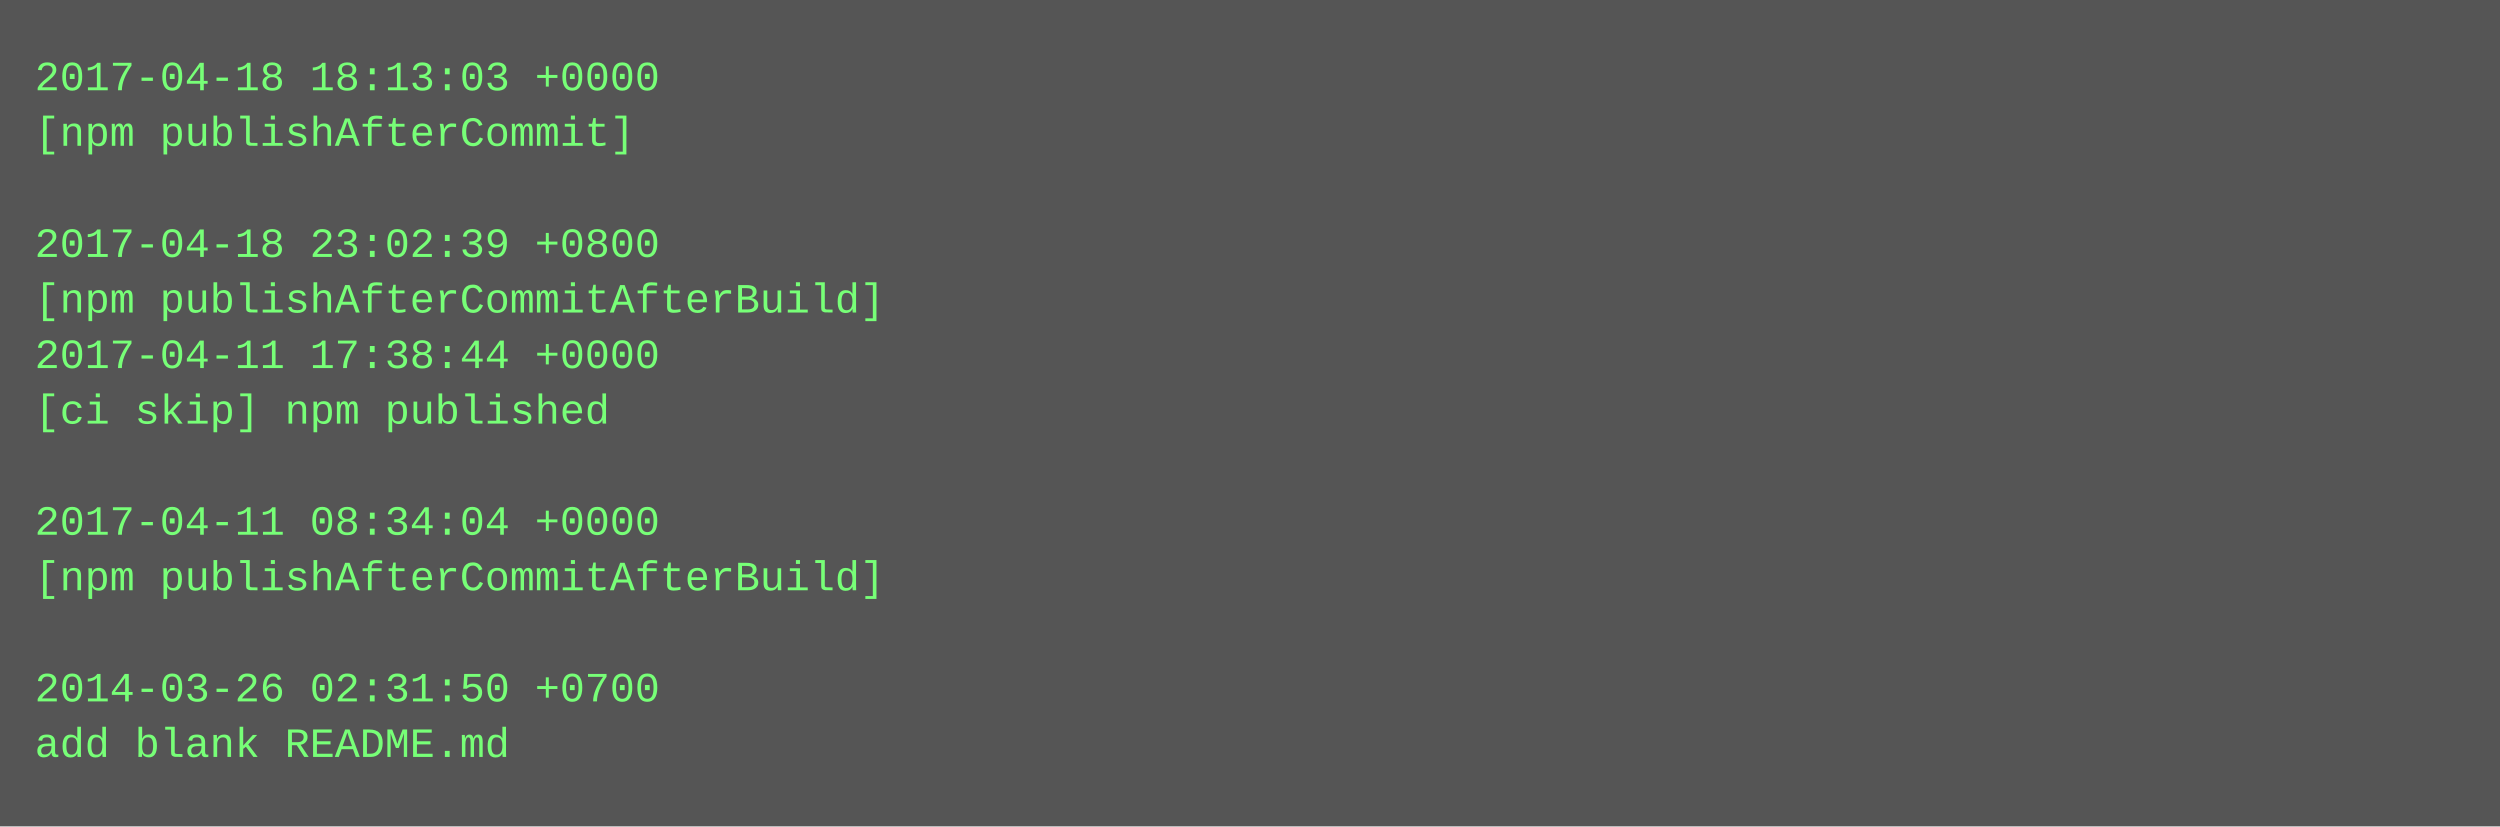
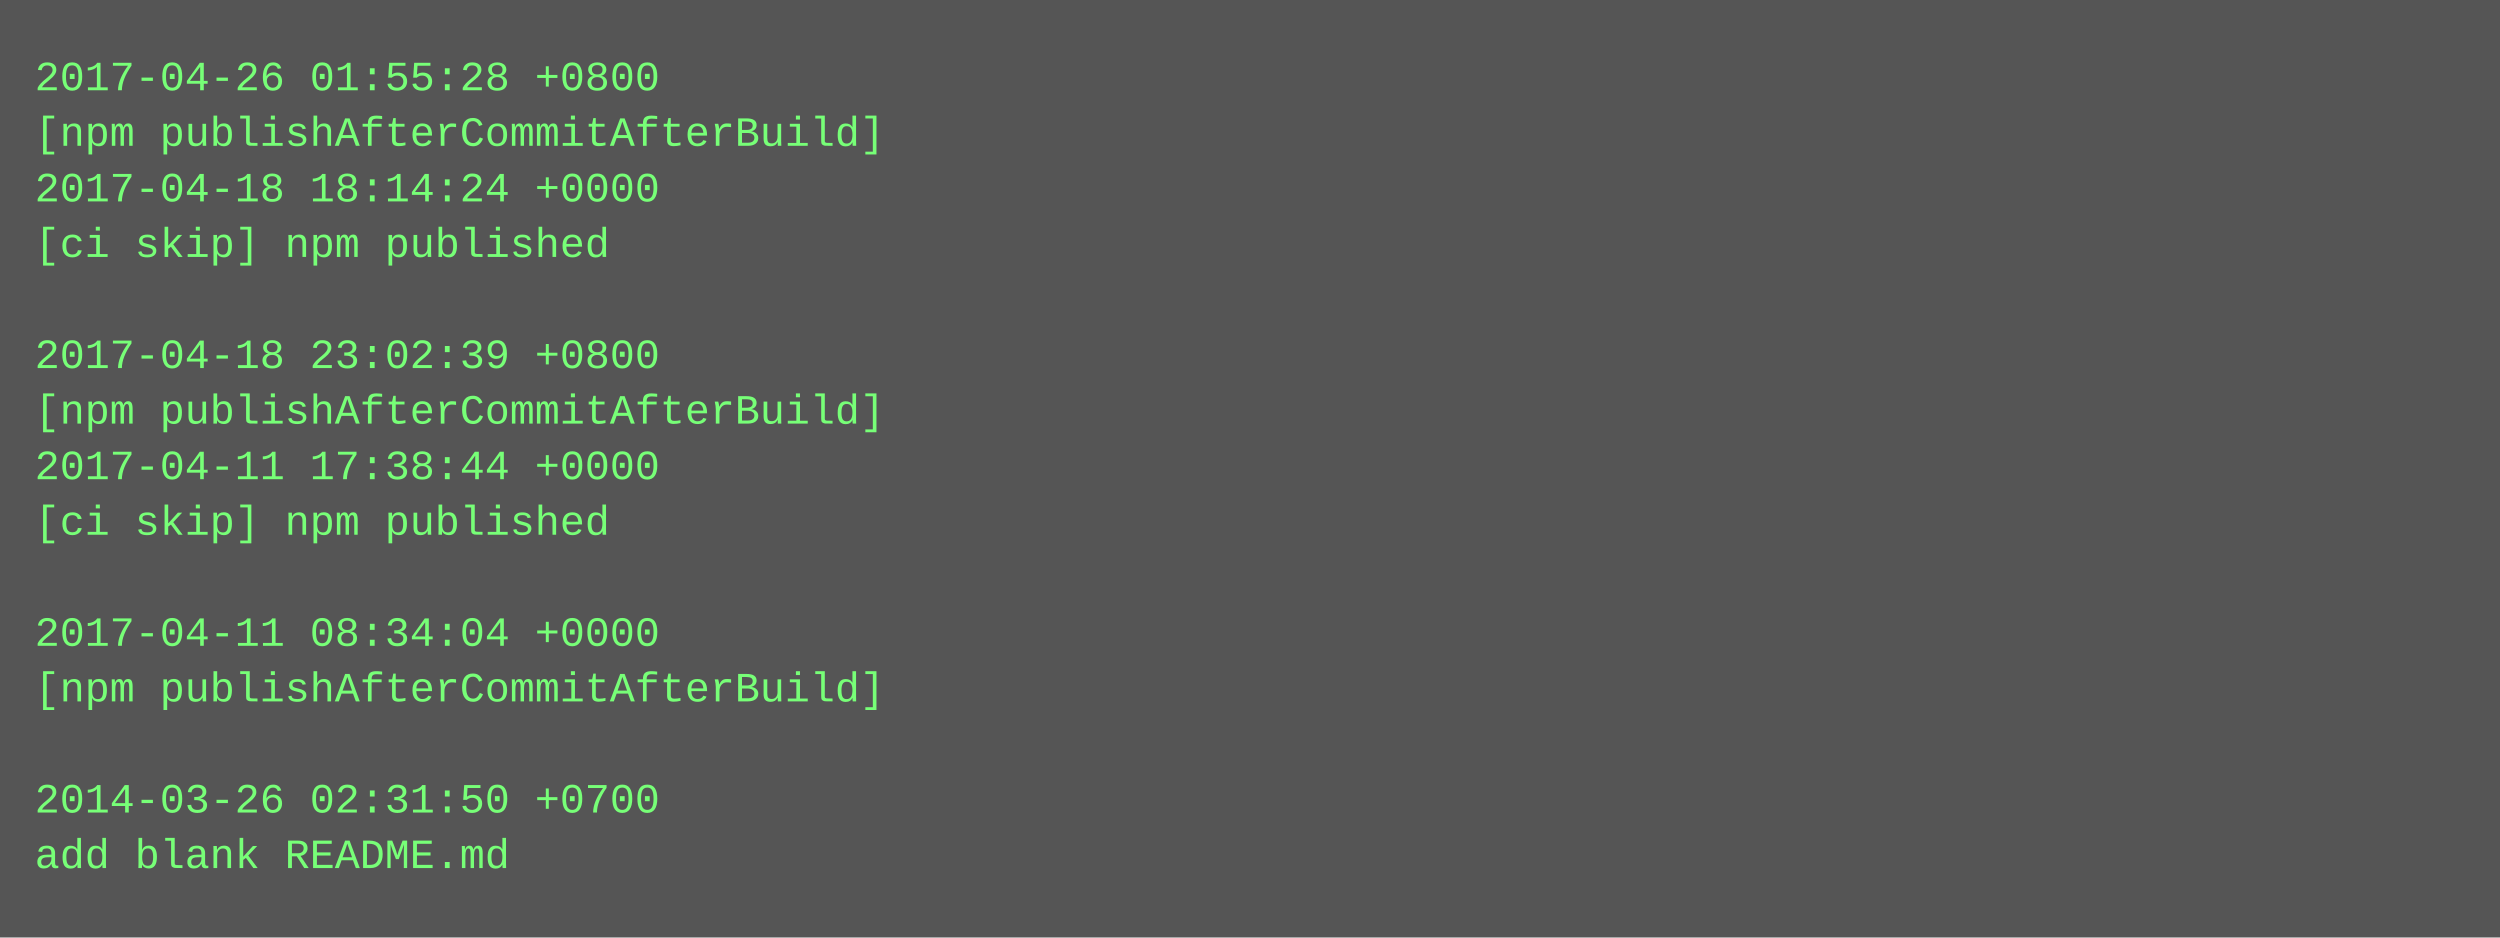
- <svg xmlns="http://www.w3.org/2000/svg" height="238" width="720">
-   <rect height="238" fill="#555" width="720" />
+ <svg xmlns="http://www.w3.org/2000/svg" height="270" width="720">
+   <rect height="270" fill="#555" width="720" />
  <text fill="#7f7" font-family="Courier New" font-size="12" xml:space="preserve">
-     <tspan x="10" y="26">2017-04-18 18:13:03 +0000</tspan>
-     <tspan x="10" y="42">[npm publishAfterCommit]</tspan>
-     <tspan x="10" y="58" />
-     <tspan x="10" y="74">2017-04-18 23:02:39 +0800</tspan>
-     <tspan x="10" y="90">[npm publishAfterCommitAfterBuild]</tspan>
-     <tspan x="10" y="106">2017-04-11 17:38:44 +0000</tspan>
-     <tspan x="10" y="122">[ci skip] npm published</tspan>
-     <tspan x="10" y="138" />
-     <tspan x="10" y="154">2017-04-11 08:34:04 +0000</tspan>
-     <tspan x="10" y="170">[npm publishAfterCommitAfterBuild]</tspan>
-     <tspan x="10" y="186" />
-     <tspan x="10" y="202">2014-03-26 02:31:50 +0700</tspan>
-     <tspan x="10" y="218">add blank README.md</tspan>
+     <tspan x="10" y="26">2017-04-26 01:55:28 +0800</tspan>
+     <tspan x="10" y="42">[npm publishAfterCommitAfterBuild]</tspan>
+     <tspan x="10" y="58">2017-04-18 18:14:24 +0000</tspan>
+     <tspan x="10" y="74">[ci skip] npm published</tspan>
+     <tspan x="10" y="90" />
+     <tspan x="10" y="106">2017-04-18 23:02:39 +0800</tspan>
+     <tspan x="10" y="122">[npm publishAfterCommitAfterBuild]</tspan>
+     <tspan x="10" y="138">2017-04-11 17:38:44 +0000</tspan>
+     <tspan x="10" y="154">[ci skip] npm published</tspan>
+     <tspan x="10" y="170" />
+     <tspan x="10" y="186">2017-04-11 08:34:04 +0000</tspan>
+     <tspan x="10" y="202">[npm publishAfterCommitAfterBuild]</tspan>
+     <tspan x="10" y="218" />
+     <tspan x="10" y="234">2014-03-26 02:31:50 +0700</tspan>
+     <tspan x="10" y="250">add blank README.md</tspan>
  </text>
</svg>
